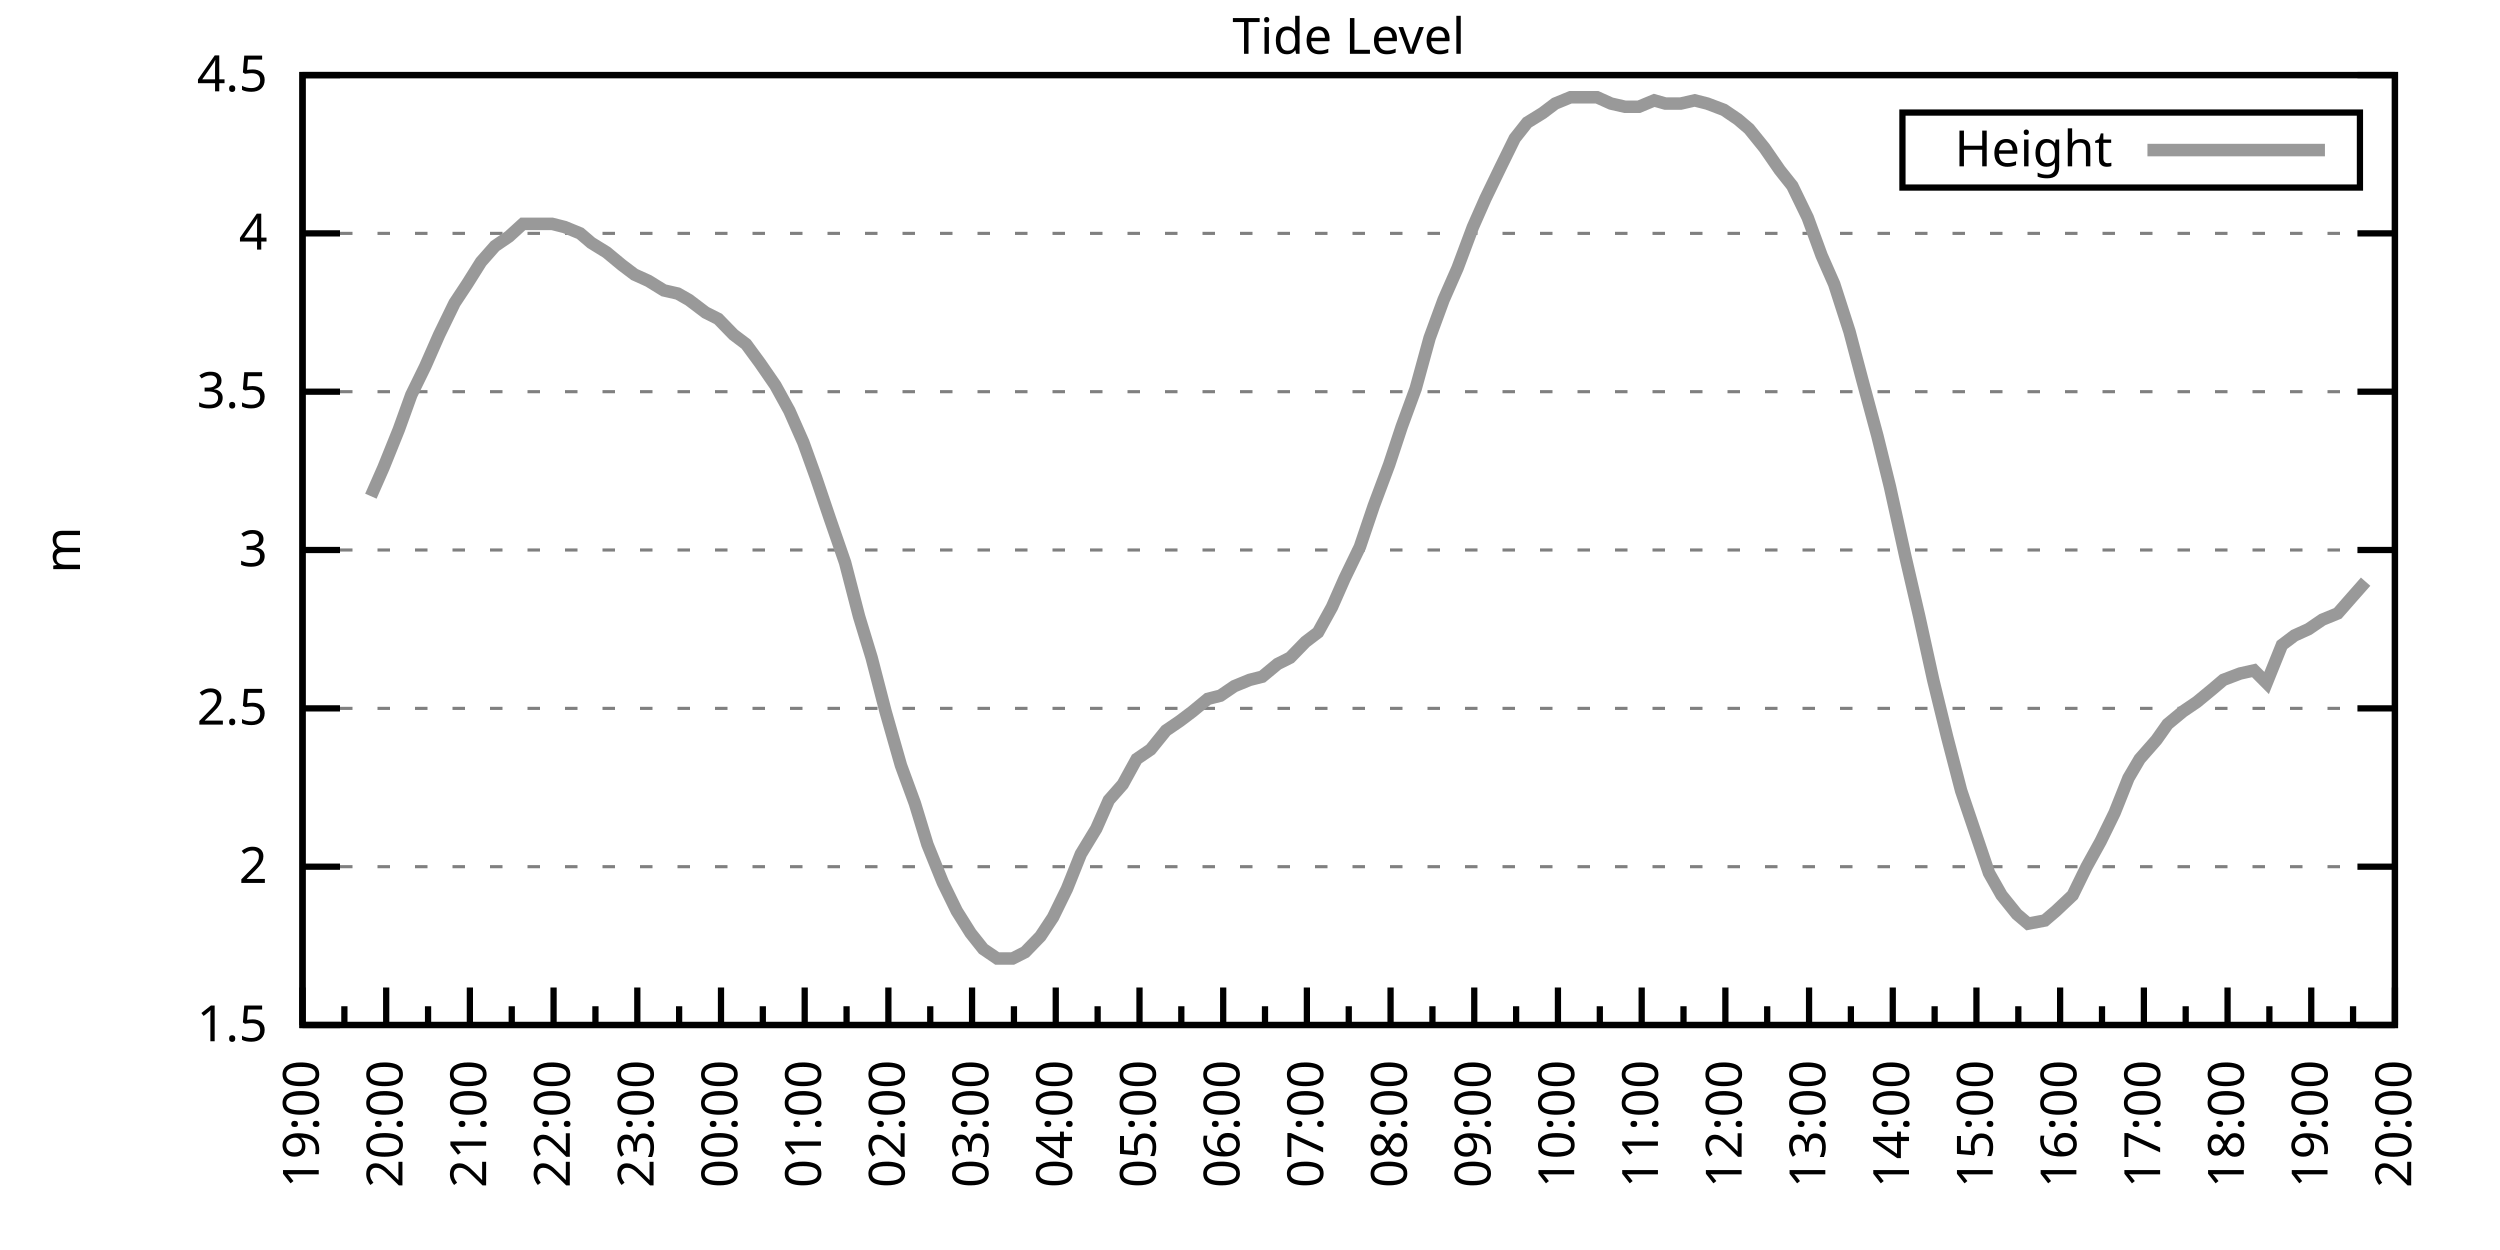
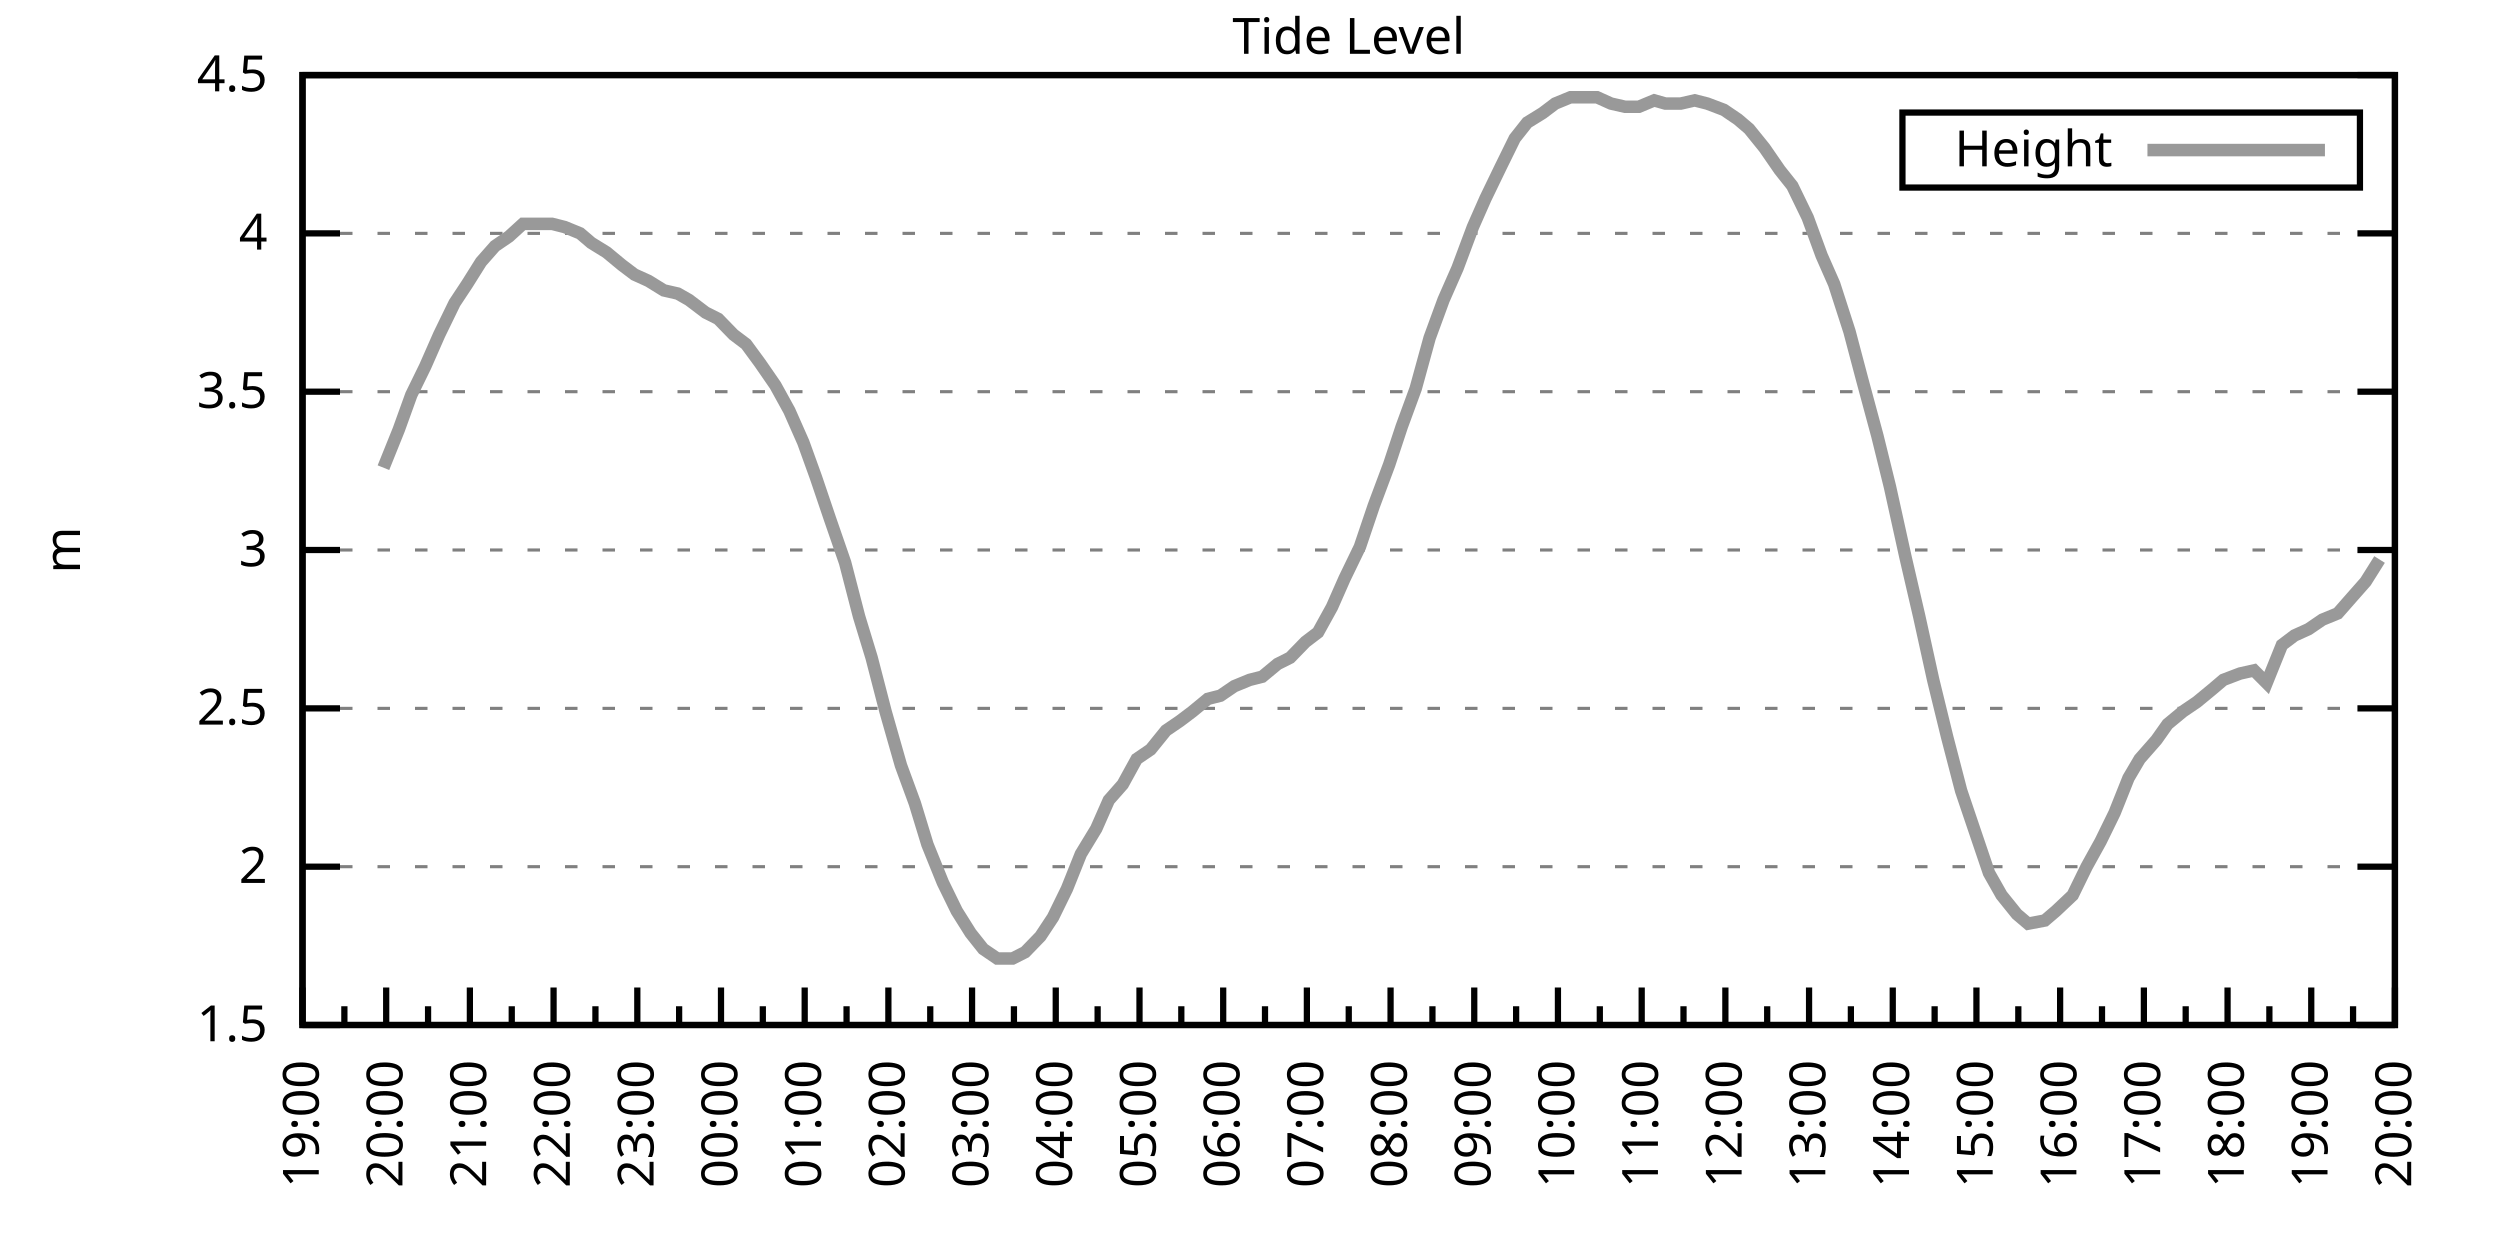
<svg xmlns="http://www.w3.org/2000/svg" xmlns:xlink="http://www.w3.org/1999/xlink" width="400" height="200" viewBox="0 0 400 200">
  <g id="gnuplot_canvas">
    <rect x="0" y="0" width="400" height="200" fill="none" />
    <defs>
      <circle id="gpDot" r="0.5" stroke-width="0.5" stroke="currentColor" />
      <path id="gpPt0" stroke-width="0.333" stroke="currentColor" d="M-1,0 h2 M0,-1 v2" />
      <path id="gpPt1" stroke-width="0.333" stroke="currentColor" d="M-1,-1 L1,1 M1,-1 L-1,1" />
      <path id="gpPt2" stroke-width="0.333" stroke="currentColor" d="M-1,0 L1,0 M0,-1 L0,1 M-1,-1 L1,1 M-1,1 L1,-1" />
      <rect id="gpPt3" stroke-width="0.333" stroke="currentColor" x="-1" y="-1" width="2" height="2" />
      <rect id="gpPt4" stroke-width="0.333" stroke="currentColor" fill="currentColor" x="-1" y="-1" width="2" height="2" />
      <circle id="gpPt5" stroke-width="0.333" stroke="currentColor" cx="0" cy="0" r="1" />
      <use xlink:href="#gpPt5" id="gpPt6" fill="currentColor" stroke="none" />
      <path id="gpPt7" stroke-width="0.333" stroke="currentColor" d="M0,-1.33 L-1.33,0.67 L1.33,0.67 z" />
      <use xlink:href="#gpPt7" id="gpPt8" fill="currentColor" stroke="none" />
      <use xlink:href="#gpPt7" id="gpPt9" stroke="currentColor" transform="rotate(180)" />
      <use xlink:href="#gpPt9" id="gpPt10" fill="currentColor" stroke="none" />
      <use xlink:href="#gpPt3" id="gpPt11" stroke="currentColor" transform="rotate(45)" />
      <use xlink:href="#gpPt11" id="gpPt12" fill="currentColor" stroke="none" />
      <path id="gpPt13" stroke-width="0.333" stroke="currentColor" d="M0,1.330 L1.265,0.411 L0.782,-1.067 L-0.782,-1.076 L-1.265,0.411 z" />
      <use xlink:href="#gpPt13" id="gpPt14" fill="currentColor" stroke="none" />
      <filter id="textbox" filterUnits="objectBoundingBox" x="0" y="0" height="1" width="1">
        <feFlood flood-color="white" flood-opacity="1" result="bgnd" />
        <feComposite in="SourceGraphic" in2="bgnd" operator="atop" />
      </filter>
      <filter id="greybox" filterUnits="objectBoundingBox" x="0" y="0" height="1" width="1">
        <feFlood flood-color="lightgrey" flood-opacity="1" result="grey" />
        <feComposite in="SourceGraphic" in2="grey" operator="atop" />
      </filter>
    </defs>
    <g fill="none" color="white" stroke="currentColor" stroke-width="1.00" stroke-linecap="butt" stroke-linejoin="miter">
</g>
    <g fill="none" color="black" stroke="currentColor" stroke-width="1.00" stroke-linecap="butt" stroke-linejoin="miter">
      <g stroke="none" shape-rendering="crispEdges">
        <polygon fill="rgb(255, 255, 255)" points="48.40,164.00 383.18,164.00 383.18,12.02 48.40,12.02 " />
      </g>
    </g>
    <g fill="none" color="black" stroke="currentColor" stroke-width="1.00" stroke-linecap="butt" stroke-linejoin="miter">
</g>
    <g fill="none" color="black" stroke="black" stroke-width="0.50" stroke-linecap="butt" stroke-linejoin="miter">
</g>
    <g fill="none" color="gray" stroke="currentColor" stroke-width="0.50" stroke-linecap="butt" stroke-linejoin="miter">
      <path stroke="gray" stroke-dasharray="2,4" class="gridline" d="M48.40,164.00 L383.19,164.00  " />
    </g>
    <g fill="none" color="gray" stroke="gray" stroke-width="1.00" stroke-linecap="butt" stroke-linejoin="miter">
</g>
    <g fill="none" color="black" stroke="currentColor" stroke-width="1.00" stroke-linecap="butt" stroke-linejoin="miter">
      <path stroke="black" d="M48.40,164.00 L54.40,164.00 M383.19,164.00 L377.19,164.00  " />
      <g transform="translate(42.80,166.60)" stroke="none" fill="black" font-family="Sans" font-size="8.00" text-anchor="end">
        <text>
          <tspan font-family="Sans"> 1.5</tspan>
        </text>
      </g>
    </g>
    <g fill="none" color="black" stroke="currentColor" stroke-width="1.00" stroke-linecap="butt" stroke-linejoin="miter">
</g>
    <g fill="none" color="black" stroke="black" stroke-width="0.50" stroke-linecap="butt" stroke-linejoin="miter">
</g>
    <g fill="none" color="gray" stroke="currentColor" stroke-width="0.50" stroke-linecap="butt" stroke-linejoin="miter">
      <path stroke="gray" stroke-dasharray="2,4" class="gridline" d="M48.40,138.67 L383.19,138.67  " />
    </g>
    <g fill="none" color="gray" stroke="gray" stroke-width="1.00" stroke-linecap="butt" stroke-linejoin="miter">
</g>
    <g fill="none" color="black" stroke="currentColor" stroke-width="1.00" stroke-linecap="butt" stroke-linejoin="miter">
      <path stroke="black" d="M48.40,138.67 L54.40,138.67 M383.19,138.67 L377.19,138.67  " />
      <g transform="translate(42.80,141.27)" stroke="none" fill="black" font-family="Sans" font-size="8.00" text-anchor="end">
        <text>
          <tspan font-family="Sans"> 2</tspan>
        </text>
      </g>
    </g>
    <g fill="none" color="black" stroke="currentColor" stroke-width="1.00" stroke-linecap="butt" stroke-linejoin="miter">
</g>
    <g fill="none" color="black" stroke="black" stroke-width="0.50" stroke-linecap="butt" stroke-linejoin="miter">
</g>
    <g fill="none" color="gray" stroke="currentColor" stroke-width="0.50" stroke-linecap="butt" stroke-linejoin="miter">
      <path stroke="gray" stroke-dasharray="2,4" class="gridline" d="M48.40,113.34 L383.19,113.34  " />
    </g>
    <g fill="none" color="gray" stroke="gray" stroke-width="1.00" stroke-linecap="butt" stroke-linejoin="miter">
</g>
    <g fill="none" color="black" stroke="currentColor" stroke-width="1.00" stroke-linecap="butt" stroke-linejoin="miter">
      <path stroke="black" d="M48.40,113.34 L54.40,113.34 M383.19,113.34 L377.19,113.34  " />
      <g transform="translate(42.80,115.94)" stroke="none" fill="black" font-family="Sans" font-size="8.00" text-anchor="end">
        <text>
          <tspan font-family="Sans"> 2.5</tspan>
        </text>
      </g>
    </g>
    <g fill="none" color="black" stroke="currentColor" stroke-width="1.00" stroke-linecap="butt" stroke-linejoin="miter">
</g>
    <g fill="none" color="black" stroke="black" stroke-width="0.50" stroke-linecap="butt" stroke-linejoin="miter">
</g>
    <g fill="none" color="gray" stroke="currentColor" stroke-width="0.50" stroke-linecap="butt" stroke-linejoin="miter">
      <path stroke="gray" stroke-dasharray="2,4" class="gridline" d="M48.40,88.00 L383.19,88.00  " />
    </g>
    <g fill="none" color="gray" stroke="gray" stroke-width="1.00" stroke-linecap="butt" stroke-linejoin="miter">
</g>
    <g fill="none" color="black" stroke="currentColor" stroke-width="1.00" stroke-linecap="butt" stroke-linejoin="miter">
      <path stroke="black" d="M48.40,88.00 L54.40,88.00 M383.19,88.00 L377.19,88.00  " />
      <g transform="translate(42.80,90.60)" stroke="none" fill="black" font-family="Sans" font-size="8.00" text-anchor="end">
        <text>
          <tspan font-family="Sans"> 3</tspan>
        </text>
      </g>
    </g>
    <g fill="none" color="black" stroke="currentColor" stroke-width="1.00" stroke-linecap="butt" stroke-linejoin="miter">
</g>
    <g fill="none" color="black" stroke="black" stroke-width="0.50" stroke-linecap="butt" stroke-linejoin="miter">
</g>
    <g fill="none" color="gray" stroke="currentColor" stroke-width="0.50" stroke-linecap="butt" stroke-linejoin="miter">
      <path stroke="gray" stroke-dasharray="2,4" class="gridline" d="M48.40,62.67 L383.19,62.67  " />
    </g>
    <g fill="none" color="gray" stroke="gray" stroke-width="1.00" stroke-linecap="butt" stroke-linejoin="miter">
</g>
    <g fill="none" color="black" stroke="currentColor" stroke-width="1.00" stroke-linecap="butt" stroke-linejoin="miter">
      <path stroke="black" d="M48.40,62.67 L54.40,62.67 M383.19,62.67 L377.19,62.67  " />
      <g transform="translate(42.80,65.27)" stroke="none" fill="black" font-family="Sans" font-size="8.00" text-anchor="end">
        <text>
          <tspan font-family="Sans"> 3.5</tspan>
        </text>
      </g>
    </g>
    <g fill="none" color="black" stroke="currentColor" stroke-width="1.00" stroke-linecap="butt" stroke-linejoin="miter">
</g>
    <g fill="none" color="black" stroke="black" stroke-width="0.50" stroke-linecap="butt" stroke-linejoin="miter">
</g>
    <g fill="none" color="gray" stroke="currentColor" stroke-width="0.50" stroke-linecap="butt" stroke-linejoin="miter">
      <path stroke="gray" stroke-dasharray="2,4" class="gridline" d="M48.40,37.34 L383.19,37.34  " />
    </g>
    <g fill="none" color="gray" stroke="gray" stroke-width="1.00" stroke-linecap="butt" stroke-linejoin="miter">
</g>
    <g fill="none" color="black" stroke="currentColor" stroke-width="1.00" stroke-linecap="butt" stroke-linejoin="miter">
      <path stroke="black" d="M48.40,37.34 L54.40,37.34 M383.19,37.34 L377.19,37.34  " />
      <g transform="translate(42.80,39.94)" stroke="none" fill="black" font-family="Sans" font-size="8.00" text-anchor="end">
        <text>
          <tspan font-family="Sans"> 4</tspan>
        </text>
      </g>
    </g>
    <g fill="none" color="black" stroke="currentColor" stroke-width="1.00" stroke-linecap="butt" stroke-linejoin="miter">
</g>
    <g fill="none" color="black" stroke="black" stroke-width="0.50" stroke-linecap="butt" stroke-linejoin="miter">
</g>
    <g fill="none" color="gray" stroke="currentColor" stroke-width="0.50" stroke-linecap="butt" stroke-linejoin="miter">
      <path stroke="gray" stroke-dasharray="2,4" class="gridline" d="M48.40,12.01 L383.19,12.01  " />
    </g>
    <g fill="none" color="gray" stroke="gray" stroke-width="1.00" stroke-linecap="butt" stroke-linejoin="miter">
</g>
    <g fill="none" color="black" stroke="currentColor" stroke-width="1.00" stroke-linecap="butt" stroke-linejoin="miter">
      <path stroke="black" d="M48.40,12.01 L54.40,12.01 M383.19,12.01 L377.19,12.01  " />
      <g transform="translate(42.80,14.61)" stroke="none" fill="black" font-family="Sans" font-size="8.00" text-anchor="end">
        <text>
          <tspan font-family="Sans"> 4.5</tspan>
        </text>
      </g>
    </g>
    <g fill="none" color="black" stroke="currentColor" stroke-width="1.00" stroke-linecap="butt" stroke-linejoin="miter">
      <path stroke="black" d="M48.40,164.00 L48.40,158.00  " />
      <g transform="translate(51.00,169.60) rotate(270)" stroke="none" fill="black" font-family="Sans" font-size="8.00" text-anchor="end">
        <text>
          <tspan font-family="Sans">19:00</tspan>
        </text>
      </g>
    </g>
    <g fill="none" color="black" stroke="currentColor" stroke-width="1.00" stroke-linecap="butt" stroke-linejoin="miter">
      <path stroke="black" d="M55.10,164.00 L55.10,161.00 M61.79,164.00 L61.79,158.00  " />
      <g transform="translate(64.39,169.60) rotate(270)" stroke="none" fill="black" font-family="Sans" font-size="8.00" text-anchor="end">
        <text>
          <tspan font-family="Sans">20:00</tspan>
        </text>
      </g>
    </g>
    <g fill="none" color="black" stroke="currentColor" stroke-width="1.00" stroke-linecap="butt" stroke-linejoin="miter">
      <path stroke="black" d="M68.49,164.00 L68.49,161.00 M75.18,164.00 L75.18,158.00  " />
      <g transform="translate(77.78,169.60) rotate(270)" stroke="none" fill="black" font-family="Sans" font-size="8.00" text-anchor="end">
        <text>
          <tspan font-family="Sans">21:00</tspan>
        </text>
      </g>
    </g>
    <g fill="none" color="black" stroke="currentColor" stroke-width="1.00" stroke-linecap="butt" stroke-linejoin="miter">
      <path stroke="black" d="M81.88,164.00 L81.88,161.00 M88.57,164.00 L88.57,158.00  " />
      <g transform="translate(91.17,169.60) rotate(270)" stroke="none" fill="black" font-family="Sans" font-size="8.00" text-anchor="end">
        <text>
          <tspan font-family="Sans">22:00</tspan>
        </text>
      </g>
    </g>
    <g fill="none" color="black" stroke="currentColor" stroke-width="1.00" stroke-linecap="butt" stroke-linejoin="miter">
      <path stroke="black" d="M95.27,164.00 L95.27,161.00 M101.97,164.00 L101.97,158.00  " />
      <g transform="translate(104.57,169.60) rotate(270)" stroke="none" fill="black" font-family="Sans" font-size="8.00" text-anchor="end">
        <text>
          <tspan font-family="Sans">23:00</tspan>
        </text>
      </g>
    </g>
    <g fill="none" color="black" stroke="currentColor" stroke-width="1.00" stroke-linecap="butt" stroke-linejoin="miter">
      <path stroke="black" d="M108.66,164.00 L108.66,161.00 M115.36,164.00 L115.36,158.00  " />
      <g transform="translate(117.96,169.60) rotate(270)" stroke="none" fill="black" font-family="Sans" font-size="8.00" text-anchor="end">
        <text>
          <tspan font-family="Sans">00:00</tspan>
        </text>
      </g>
    </g>
    <g fill="none" color="black" stroke="currentColor" stroke-width="1.00" stroke-linecap="butt" stroke-linejoin="miter">
      <path stroke="black" d="M122.05,164.00 L122.05,161.00 M128.75,164.00 L128.75,158.00  " />
      <g transform="translate(131.35,169.60) rotate(270)" stroke="none" fill="black" font-family="Sans" font-size="8.00" text-anchor="end">
        <text>
          <tspan font-family="Sans">01:00</tspan>
        </text>
      </g>
    </g>
    <g fill="none" color="black" stroke="currentColor" stroke-width="1.00" stroke-linecap="butt" stroke-linejoin="miter">
      <path stroke="black" d="M135.45,164.00 L135.45,161.00 M142.14,164.00 L142.14,158.00  " />
      <g transform="translate(144.74,169.60) rotate(270)" stroke="none" fill="black" font-family="Sans" font-size="8.00" text-anchor="end">
        <text>
          <tspan font-family="Sans">02:00</tspan>
        </text>
      </g>
    </g>
    <g fill="none" color="black" stroke="currentColor" stroke-width="1.00" stroke-linecap="butt" stroke-linejoin="miter">
      <path stroke="black" d="M148.84,164.00 L148.84,161.00 M155.53,164.00 L155.53,158.00  " />
      <g transform="translate(158.13,169.60) rotate(270)" stroke="none" fill="black" font-family="Sans" font-size="8.00" text-anchor="end">
        <text>
          <tspan font-family="Sans">03:00</tspan>
        </text>
      </g>
    </g>
    <g fill="none" color="black" stroke="currentColor" stroke-width="1.00" stroke-linecap="butt" stroke-linejoin="miter">
      <path stroke="black" d="M162.23,164.00 L162.23,161.00 M168.92,164.00 L168.92,158.00  " />
      <g transform="translate(171.52,169.60) rotate(270)" stroke="none" fill="black" font-family="Sans" font-size="8.00" text-anchor="end">
        <text>
          <tspan font-family="Sans">04:00</tspan>
        </text>
      </g>
    </g>
    <g fill="none" color="black" stroke="currentColor" stroke-width="1.00" stroke-linecap="butt" stroke-linejoin="miter">
      <path stroke="black" d="M175.62,164.00 L175.62,161.00 M182.32,164.00 L182.32,158.00  " />
      <g transform="translate(184.92,169.60) rotate(270)" stroke="none" fill="black" font-family="Sans" font-size="8.00" text-anchor="end">
        <text>
          <tspan font-family="Sans">05:00</tspan>
        </text>
      </g>
    </g>
    <g fill="none" color="black" stroke="currentColor" stroke-width="1.00" stroke-linecap="butt" stroke-linejoin="miter">
      <path stroke="black" d="M189.01,164.00 L189.01,161.00 M195.71,164.00 L195.71,158.00  " />
      <g transform="translate(198.31,169.60) rotate(270)" stroke="none" fill="black" font-family="Sans" font-size="8.00" text-anchor="end">
        <text>
          <tspan font-family="Sans">06:00</tspan>
        </text>
      </g>
    </g>
    <g fill="none" color="black" stroke="currentColor" stroke-width="1.00" stroke-linecap="butt" stroke-linejoin="miter">
      <path stroke="black" d="M202.40,164.00 L202.40,161.00 M209.10,164.00 L209.10,158.00  " />
      <g transform="translate(211.70,169.60) rotate(270)" stroke="none" fill="black" font-family="Sans" font-size="8.00" text-anchor="end">
        <text>
          <tspan font-family="Sans">07:00</tspan>
        </text>
      </g>
    </g>
    <g fill="none" color="black" stroke="currentColor" stroke-width="1.00" stroke-linecap="butt" stroke-linejoin="miter">
      <path stroke="black" d="M215.80,164.00 L215.80,161.00 M222.49,164.00 L222.49,158.00  " />
      <g transform="translate(225.09,169.60) rotate(270)" stroke="none" fill="black" font-family="Sans" font-size="8.00" text-anchor="end">
        <text>
          <tspan font-family="Sans">08:00</tspan>
        </text>
      </g>
    </g>
    <g fill="none" color="black" stroke="currentColor" stroke-width="1.00" stroke-linecap="butt" stroke-linejoin="miter">
      <path stroke="black" d="M229.19,164.00 L229.19,161.00 M235.88,164.00 L235.88,158.00  " />
      <g transform="translate(238.48,169.60) rotate(270)" stroke="none" fill="black" font-family="Sans" font-size="8.00" text-anchor="end">
        <text>
          <tspan font-family="Sans">09:00</tspan>
        </text>
      </g>
    </g>
    <g fill="none" color="black" stroke="currentColor" stroke-width="1.00" stroke-linecap="butt" stroke-linejoin="miter">
      <path stroke="black" d="M242.58,164.00 L242.58,161.00 M249.27,164.00 L249.27,158.00  " />
      <g transform="translate(251.87,169.60) rotate(270)" stroke="none" fill="black" font-family="Sans" font-size="8.00" text-anchor="end">
        <text>
          <tspan font-family="Sans">10:00</tspan>
        </text>
      </g>
    </g>
    <g fill="none" color="black" stroke="currentColor" stroke-width="1.00" stroke-linecap="butt" stroke-linejoin="miter">
      <path stroke="black" d="M255.97,164.00 L255.97,161.00 M262.67,164.00 L262.67,158.00  " />
      <g transform="translate(265.27,169.60) rotate(270)" stroke="none" fill="black" font-family="Sans" font-size="8.00" text-anchor="end">
        <text>
          <tspan font-family="Sans">11:00</tspan>
        </text>
      </g>
    </g>
    <g fill="none" color="black" stroke="currentColor" stroke-width="1.00" stroke-linecap="butt" stroke-linejoin="miter">
      <path stroke="black" d="M269.36,164.00 L269.36,161.00 M276.06,164.00 L276.06,158.00  " />
      <g transform="translate(278.66,169.60) rotate(270)" stroke="none" fill="black" font-family="Sans" font-size="8.00" text-anchor="end">
        <text>
          <tspan font-family="Sans">12:00</tspan>
        </text>
      </g>
    </g>
    <g fill="none" color="black" stroke="currentColor" stroke-width="1.00" stroke-linecap="butt" stroke-linejoin="miter">
      <path stroke="black" d="M282.75,164.00 L282.75,161.00 M289.45,164.00 L289.45,158.00  " />
      <g transform="translate(292.05,169.60) rotate(270)" stroke="none" fill="black" font-family="Sans" font-size="8.00" text-anchor="end">
        <text>
          <tspan font-family="Sans">13:00</tspan>
        </text>
      </g>
    </g>
    <g fill="none" color="black" stroke="currentColor" stroke-width="1.00" stroke-linecap="butt" stroke-linejoin="miter">
      <path stroke="black" d="M296.14,164.00 L296.14,161.00 M302.84,164.00 L302.84,158.00  " />
      <g transform="translate(305.44,169.60) rotate(270)" stroke="none" fill="black" font-family="Sans" font-size="8.00" text-anchor="end">
        <text>
          <tspan font-family="Sans">14:00</tspan>
        </text>
      </g>
    </g>
    <g fill="none" color="black" stroke="currentColor" stroke-width="1.00" stroke-linecap="butt" stroke-linejoin="miter">
      <path stroke="black" d="M309.54,164.00 L309.54,161.00 M316.23,164.00 L316.23,158.00  " />
      <g transform="translate(318.83,169.60) rotate(270)" stroke="none" fill="black" font-family="Sans" font-size="8.00" text-anchor="end">
        <text>
          <tspan font-family="Sans">15:00</tspan>
        </text>
      </g>
    </g>
    <g fill="none" color="black" stroke="currentColor" stroke-width="1.00" stroke-linecap="butt" stroke-linejoin="miter">
      <path stroke="black" d="M322.93,164.00 L322.93,161.00 M329.62,164.00 L329.62,158.00  " />
      <g transform="translate(332.22,169.60) rotate(270)" stroke="none" fill="black" font-family="Sans" font-size="8.00" text-anchor="end">
        <text>
          <tspan font-family="Sans">16:00</tspan>
        </text>
      </g>
    </g>
    <g fill="none" color="black" stroke="currentColor" stroke-width="1.00" stroke-linecap="butt" stroke-linejoin="miter">
      <path stroke="black" d="M336.32,164.00 L336.32,161.00 M343.02,164.00 L343.02,158.00  " />
      <g transform="translate(345.62,169.60) rotate(270)" stroke="none" fill="black" font-family="Sans" font-size="8.00" text-anchor="end">
        <text>
          <tspan font-family="Sans">17:00</tspan>
        </text>
      </g>
    </g>
    <g fill="none" color="black" stroke="currentColor" stroke-width="1.00" stroke-linecap="butt" stroke-linejoin="miter">
      <path stroke="black" d="M349.71,164.00 L349.71,161.00 M356.41,164.00 L356.41,158.00  " />
      <g transform="translate(359.01,169.60) rotate(270)" stroke="none" fill="black" font-family="Sans" font-size="8.00" text-anchor="end">
        <text>
          <tspan font-family="Sans">18:00</tspan>
        </text>
      </g>
    </g>
    <g fill="none" color="black" stroke="currentColor" stroke-width="1.00" stroke-linecap="butt" stroke-linejoin="miter">
      <path stroke="black" d="M363.10,164.00 L363.10,161.00 M369.80,164.00 L369.80,158.00  " />
      <g transform="translate(372.40,169.60) rotate(270)" stroke="none" fill="black" font-family="Sans" font-size="8.00" text-anchor="end">
        <text>
          <tspan font-family="Sans">19:00</tspan>
        </text>
      </g>
    </g>
    <g fill="none" color="black" stroke="currentColor" stroke-width="1.00" stroke-linecap="butt" stroke-linejoin="miter">
      <path stroke="black" d="M376.49,164.00 L376.49,161.00 M383.19,164.00 L383.19,158.00  " />
      <g transform="translate(385.79,169.60) rotate(270)" stroke="none" fill="black" font-family="Sans" font-size="8.00" text-anchor="end">
        <text>
          <tspan font-family="Sans">20:00</tspan>
        </text>
      </g>
    </g>
    <g fill="none" color="black" stroke="currentColor" stroke-width="1.00" stroke-linecap="butt" stroke-linejoin="miter">
</g>
    <g fill="none" color="black" stroke="currentColor" stroke-width="1.00" stroke-linecap="butt" stroke-linejoin="miter">
      <path stroke="black" d="M48.40,12.01 L48.40,164.00 L383.19,164.00 L383.19,12.01 L48.40,12.01 Z  " />
    </g>
    <g fill="none" color="black" stroke="currentColor" stroke-width="1.00" stroke-linecap="butt" stroke-linejoin="miter">
      <g transform="translate(12.80,88.01) rotate(270)" stroke="none" fill="black" font-family="Sans" font-size="8.00" text-anchor="middle">
        <text>
          <tspan font-family="Sans">m</tspan>
        </text>
      </g>
    </g>
    <g fill="none" color="black" stroke="currentColor" stroke-width="1.00" stroke-linecap="butt" stroke-linejoin="miter">
</g>
    <g fill="none" color="black" stroke="currentColor" stroke-width="1.00" stroke-linecap="butt" stroke-linejoin="miter">
      <path stroke="black" d="M304.39,30.01 L304.39,18.01 L377.59,18.01 L377.59,30.01 L304.39,30.01 Z  " />
    </g>
    <g id="Tide_level_plot_1">
      <g fill="none" color="white" stroke="black" stroke-width="2.00" stroke-linecap="butt" stroke-linejoin="miter">
</g>
      <g fill="none" color="black" stroke="currentColor" stroke-width="2.00" stroke-linecap="butt" stroke-linejoin="miter">
        <g transform="translate(337.99,26.61)" stroke="none" fill="black" font-family="Sans" font-size="8.00" text-anchor="end">
          <text>
            <tspan font-family="Sans">Height</tspan>
          </text>
        </g>
      </g>
      <g fill="none" color="black" stroke="currentColor" stroke-width="2.00" stroke-linecap="butt" stroke-linejoin="miter">
-         <path stroke="rgb(153, 153, 153)" d="M343.59,24.01 L371.99,24.01 M59.34,79.39 L61.35,74.83 L63.80,68.75 L65.81,63.18 L68.04,58.62 L70.27,53.55   L72.73,48.49 L74.74,45.45 L76.97,41.90 L79.20,39.37 L81.43,37.85 L83.66,35.82 L85.90,35.82 L88.35,35.82   L90.36,36.33 L92.82,37.34 L94.60,38.86 L97.06,40.38 L99.51,42.41 L101.52,43.93 L103.75,44.94 L106.21,46.46   L108.44,46.97 L110.22,47.98 L112.90,50.01 L114.91,51.02 L117.37,53.55 L119.38,55.07 L121.61,58.11 L124.06,61.66   L126.29,65.71 L128.53,70.78 L130.54,76.35 L132.77,82.94 L135.22,90.03 L137.45,98.64 L139.46,105.23 L141.69,113.84   L144.15,122.46 L146.38,128.54 L148.39,135.12 L150.85,141.20 L153.08,145.76 L155.31,149.31 L157.32,151.84 L159.55,153.36   L162.01,153.36 L164.01,152.35 L166.47,149.81 L168.48,146.77 L170.71,142.21 L172.94,136.64 L175.40,132.59 L177.41,128.03   L179.64,125.50 L181.87,121.44 L184.10,119.92 L186.56,116.88 L188.79,115.36 L190.80,113.84 L193.25,111.82 L195.26,111.31   L197.49,109.79 L199.95,108.78 L201.96,108.27 L204.41,106.24 L206.42,105.23 L208.88,102.70 L210.88,101.18 L213.12,97.12   L215.13,92.56 L217.58,87.50 L219.81,80.91 L222.27,74.33 L224.28,68.25 L226.51,62.17 L228.74,54.06 L230.97,47.98   L233.20,42.91 L235.66,36.33 L237.67,31.77 L240.12,26.70 L242.36,22.14 L244.36,19.61 L246.82,18.09 L248.83,16.57   L251.28,15.56 L253.51,15.56 L255.52,15.56 L257.76,16.57 L259.99,17.08 L262.22,17.08 L264.67,16.06 L266.46,16.57   L268.92,16.57 L271.15,16.06 L273.16,16.57 L275.83,17.58 L278.07,19.10 L279.85,20.62 L282.31,23.66 L284.76,27.21   L286.77,29.74 L289.23,34.81 L291.46,40.89 L293.47,45.45 L295.92,53.05 L297.93,60.65 L300.39,69.77 L302.39,77.87   L304.85,89.02 L307.08,98.64 L309.31,108.78 L311.54,117.90 L313.78,126.51 L316.01,133.10 L318.24,139.68 L320.25,143.23   L322.70,146.27 L324.49,147.79 L327.17,147.28 L328.95,145.76 L331.63,143.23 L333.86,138.67 L336.10,134.62 L338.33,130.06   L340.56,124.48 L342.35,121.44 L345.02,118.40 L346.81,115.87 L349.26,113.84 L351.50,112.32 L353.95,110.30 L355.74,108.78   L358.42,107.76 L360.65,107.26 L362.66,109.28 L365.11,103.20 L367.12,101.68 L369.35,100.67 L371.58,99.15 L374.04,98.14   L376.27,95.60 L378.50,93.07  " />
+         <path stroke="rgb(153, 153, 153)" d="M343.59,24.01 L371.99,24.01 M61.35,74.83 L63.80,68.75 L65.81,63.18 L68.04,58.62 L70.27,53.55 L72.73,48.49   L74.74,45.45 L76.97,41.90 L79.20,39.37 L81.43,37.85 L83.66,35.82 L85.90,35.82 L88.35,35.82 L90.36,36.33   L92.82,37.34 L94.60,38.86 L97.06,40.38 L99.51,42.41 L101.52,43.93 L103.75,44.94 L106.21,46.46 L108.44,46.97   L110.22,47.98 L112.90,50.01 L114.91,51.02 L117.37,53.55 L119.38,55.07 L121.61,58.11 L124.06,61.66 L126.29,65.71   L128.53,70.78 L130.54,76.35 L132.77,82.94 L135.22,90.03 L137.45,98.64 L139.46,105.23 L141.69,113.84 L144.15,122.46   L146.38,128.54 L148.39,135.12 L150.85,141.20 L153.08,145.76 L155.31,149.31 L157.32,151.84 L159.55,153.36 L162.01,153.36   L164.01,152.35 L166.47,149.81 L168.48,146.77 L170.71,142.21 L172.94,136.64 L175.40,132.59 L177.41,128.03 L179.64,125.50   L181.87,121.44 L184.10,119.92 L186.56,116.88 L188.79,115.36 L190.80,113.84 L193.25,111.82 L195.26,111.31 L197.49,109.79   L199.95,108.78 L201.96,108.27 L204.41,106.24 L206.42,105.23 L208.88,102.70 L210.88,101.18 L213.12,97.12 L215.13,92.56   L217.58,87.50 L219.81,80.91 L222.27,74.33 L224.28,68.25 L226.51,62.17 L228.74,54.06 L230.97,47.98 L233.20,42.91   L235.66,36.33 L237.67,31.77 L240.12,26.70 L242.36,22.14 L244.36,19.61 L246.82,18.09 L248.83,16.57 L251.28,15.56   L253.51,15.56 L255.52,15.56 L257.76,16.57 L259.99,17.08 L262.22,17.08 L264.67,16.06 L266.46,16.57 L268.92,16.57   L271.15,16.06 L273.16,16.57 L275.83,17.58 L278.07,19.10 L279.85,20.62 L282.31,23.66 L284.76,27.21 L286.77,29.74   L289.23,34.81 L291.46,40.89 L293.47,45.45 L295.92,53.05 L297.93,60.65 L300.39,69.77 L302.39,77.87 L304.85,89.02   L307.08,98.64 L309.31,108.78 L311.54,117.90 L313.78,126.51 L316.01,133.10 L318.24,139.68 L320.25,143.23 L322.70,146.27   L324.49,147.79 L327.17,147.28 L328.95,145.76 L331.63,143.23 L333.86,138.67 L336.10,134.62 L338.33,130.06 L340.56,124.48   L342.35,121.44 L345.02,118.40 L346.81,115.87 L349.26,113.84 L351.50,112.32 L353.95,110.30 L355.74,108.78 L358.42,107.76   L360.65,107.26 L362.66,109.28 L365.11,103.20 L367.12,101.68 L369.35,100.67 L371.58,99.15 L374.04,98.14 L376.27,95.60   L378.50,93.07 L380.73,89.52  " />
      </g>
    </g>
    <g fill="none" color="black" stroke="currentColor" stroke-width="2.00" stroke-linecap="butt" stroke-linejoin="miter">
</g>
    <g fill="none" color="black" stroke="black" stroke-width="1.00" stroke-linecap="butt" stroke-linejoin="miter">
</g>
    <g fill="none" color="black" stroke="currentColor" stroke-width="1.00" stroke-linecap="butt" stroke-linejoin="miter">
      <path stroke="black" d="M48.40,12.01 L48.40,164.00 L383.19,164.00 L383.19,12.01 L48.40,12.01 Z  " />
    </g>
    <g fill="none" color="black" stroke="currentColor" stroke-width="1.00" stroke-linecap="butt" stroke-linejoin="miter">
      <g transform="translate(215.79,8.61)" stroke="none" fill="black" font-family="Sans" font-size="8.00" text-anchor="middle">
        <text>
          <tspan font-family="Sans">Tide Level</tspan>
        </text>
      </g>
    </g>
    <g fill="none" color="black" stroke="currentColor" stroke-width="1.00" stroke-linecap="butt" stroke-linejoin="miter">
</g>
  </g>
</svg>
